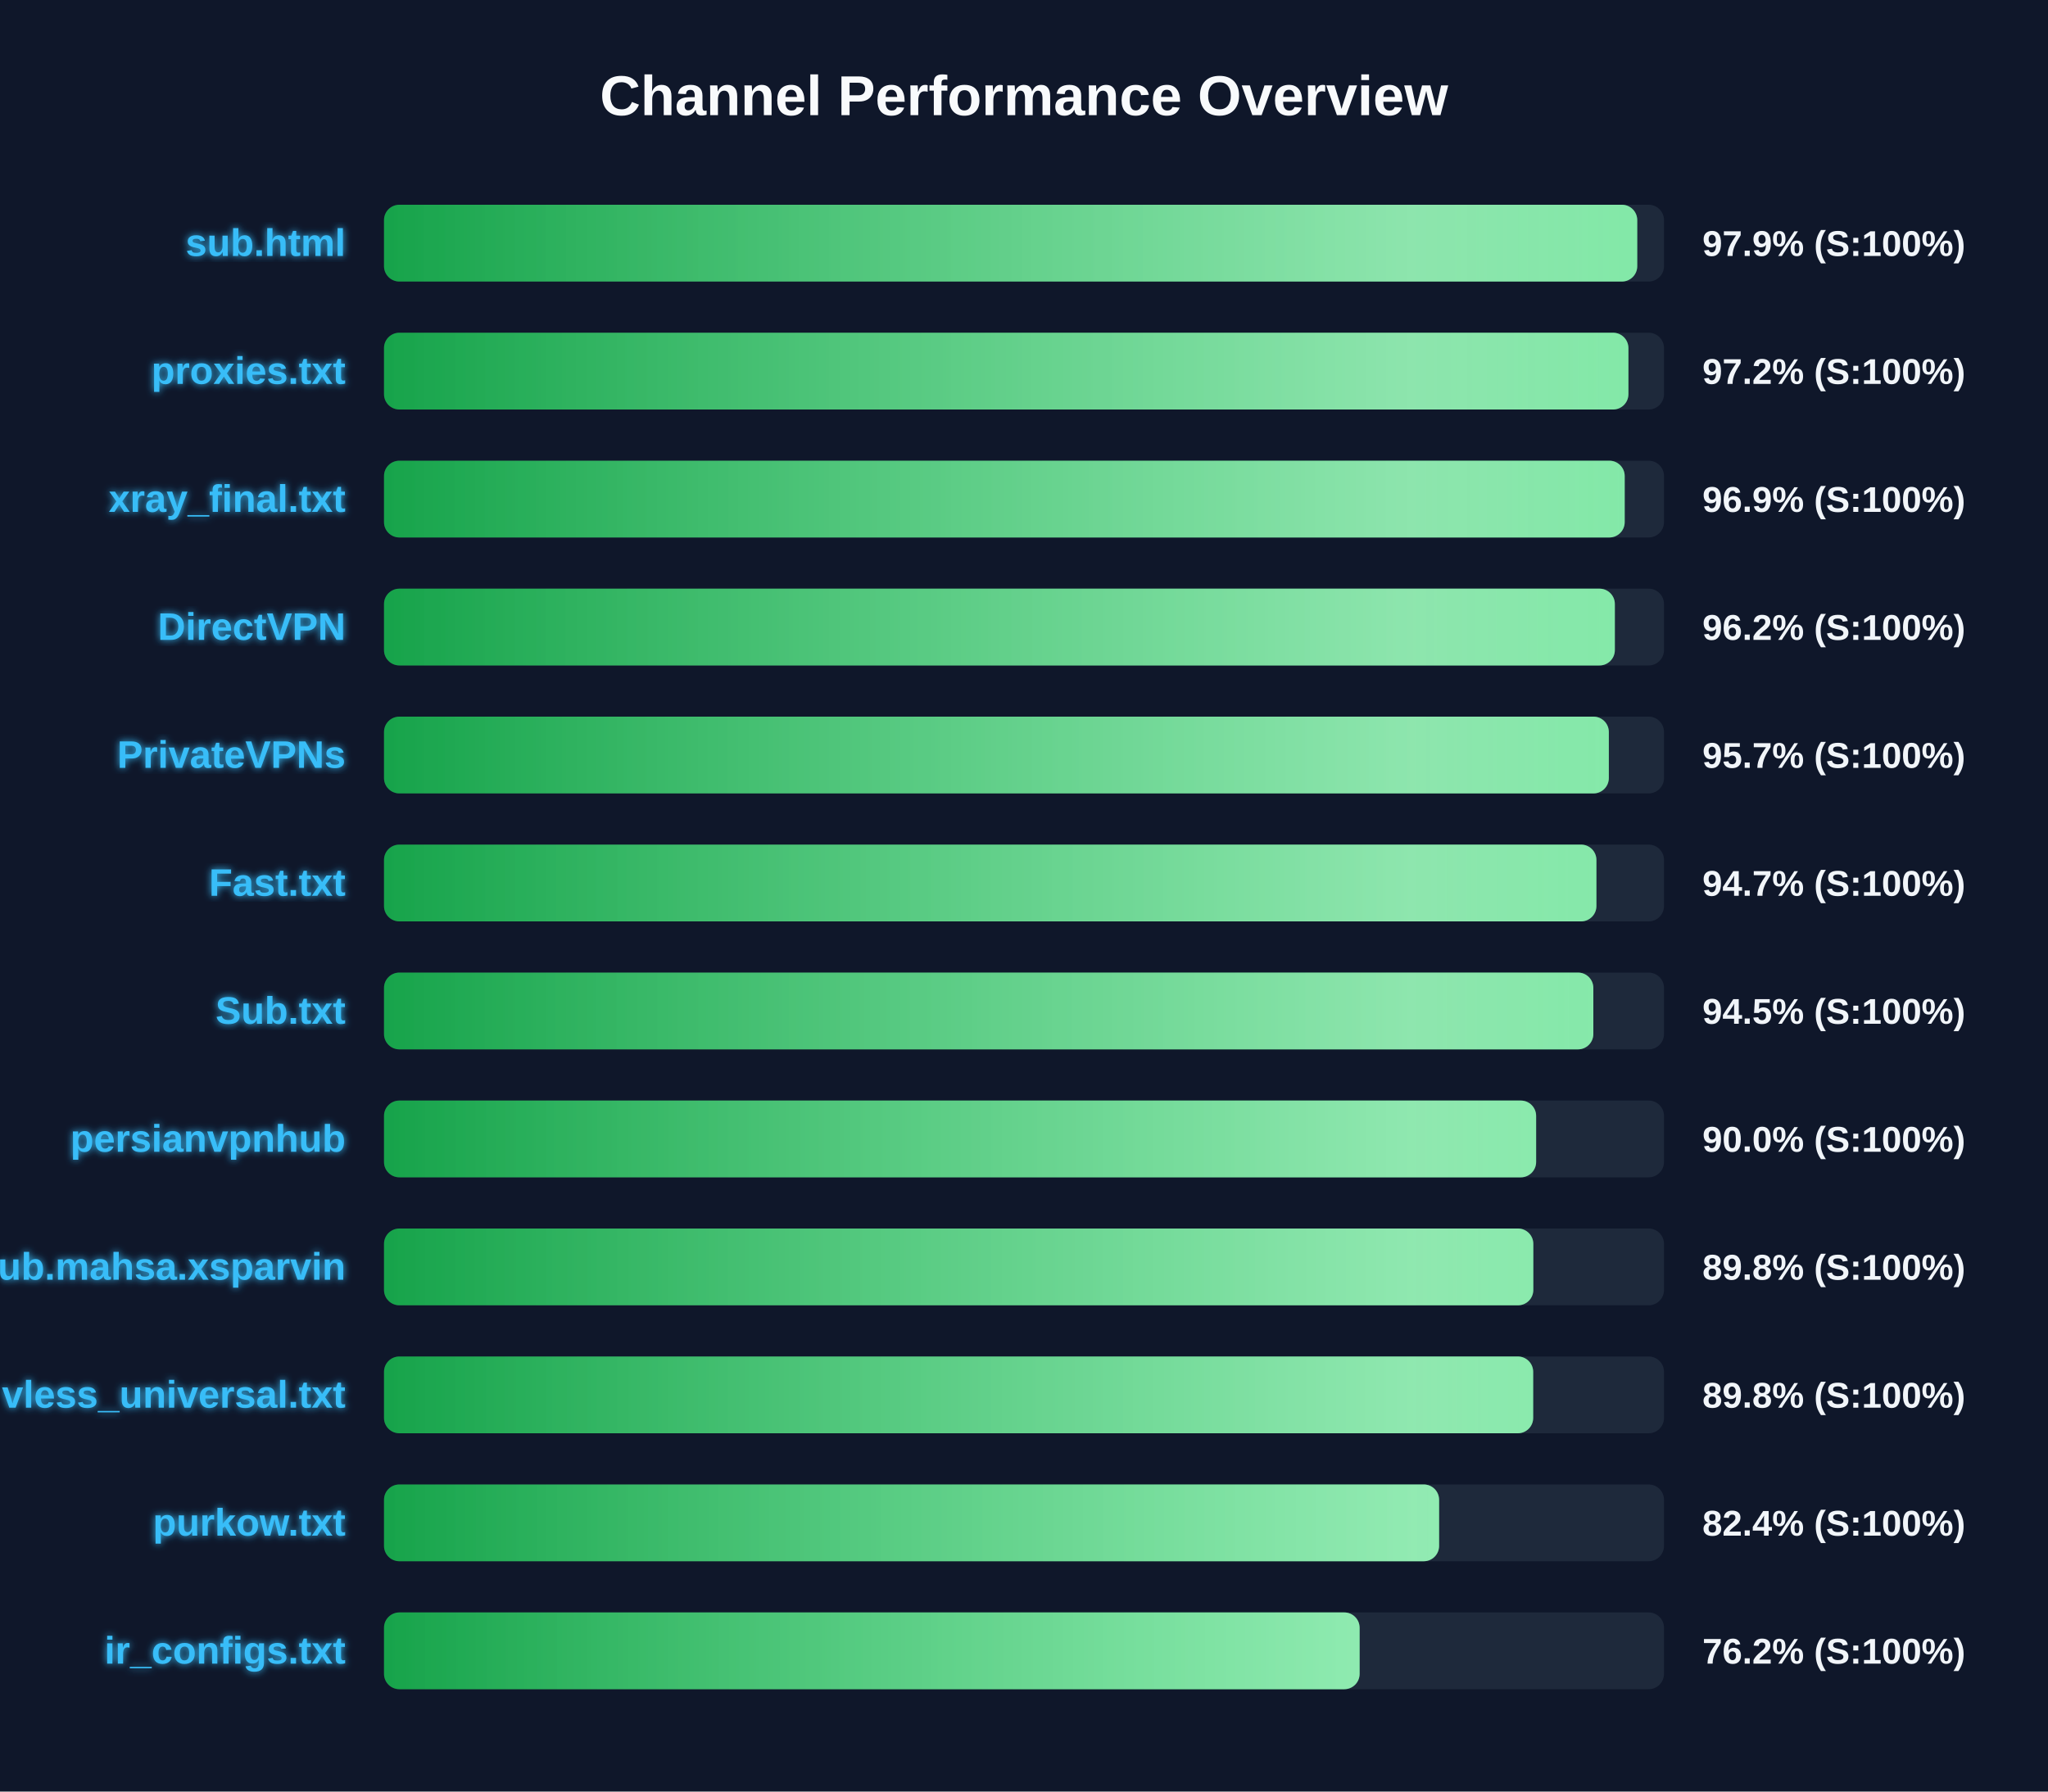
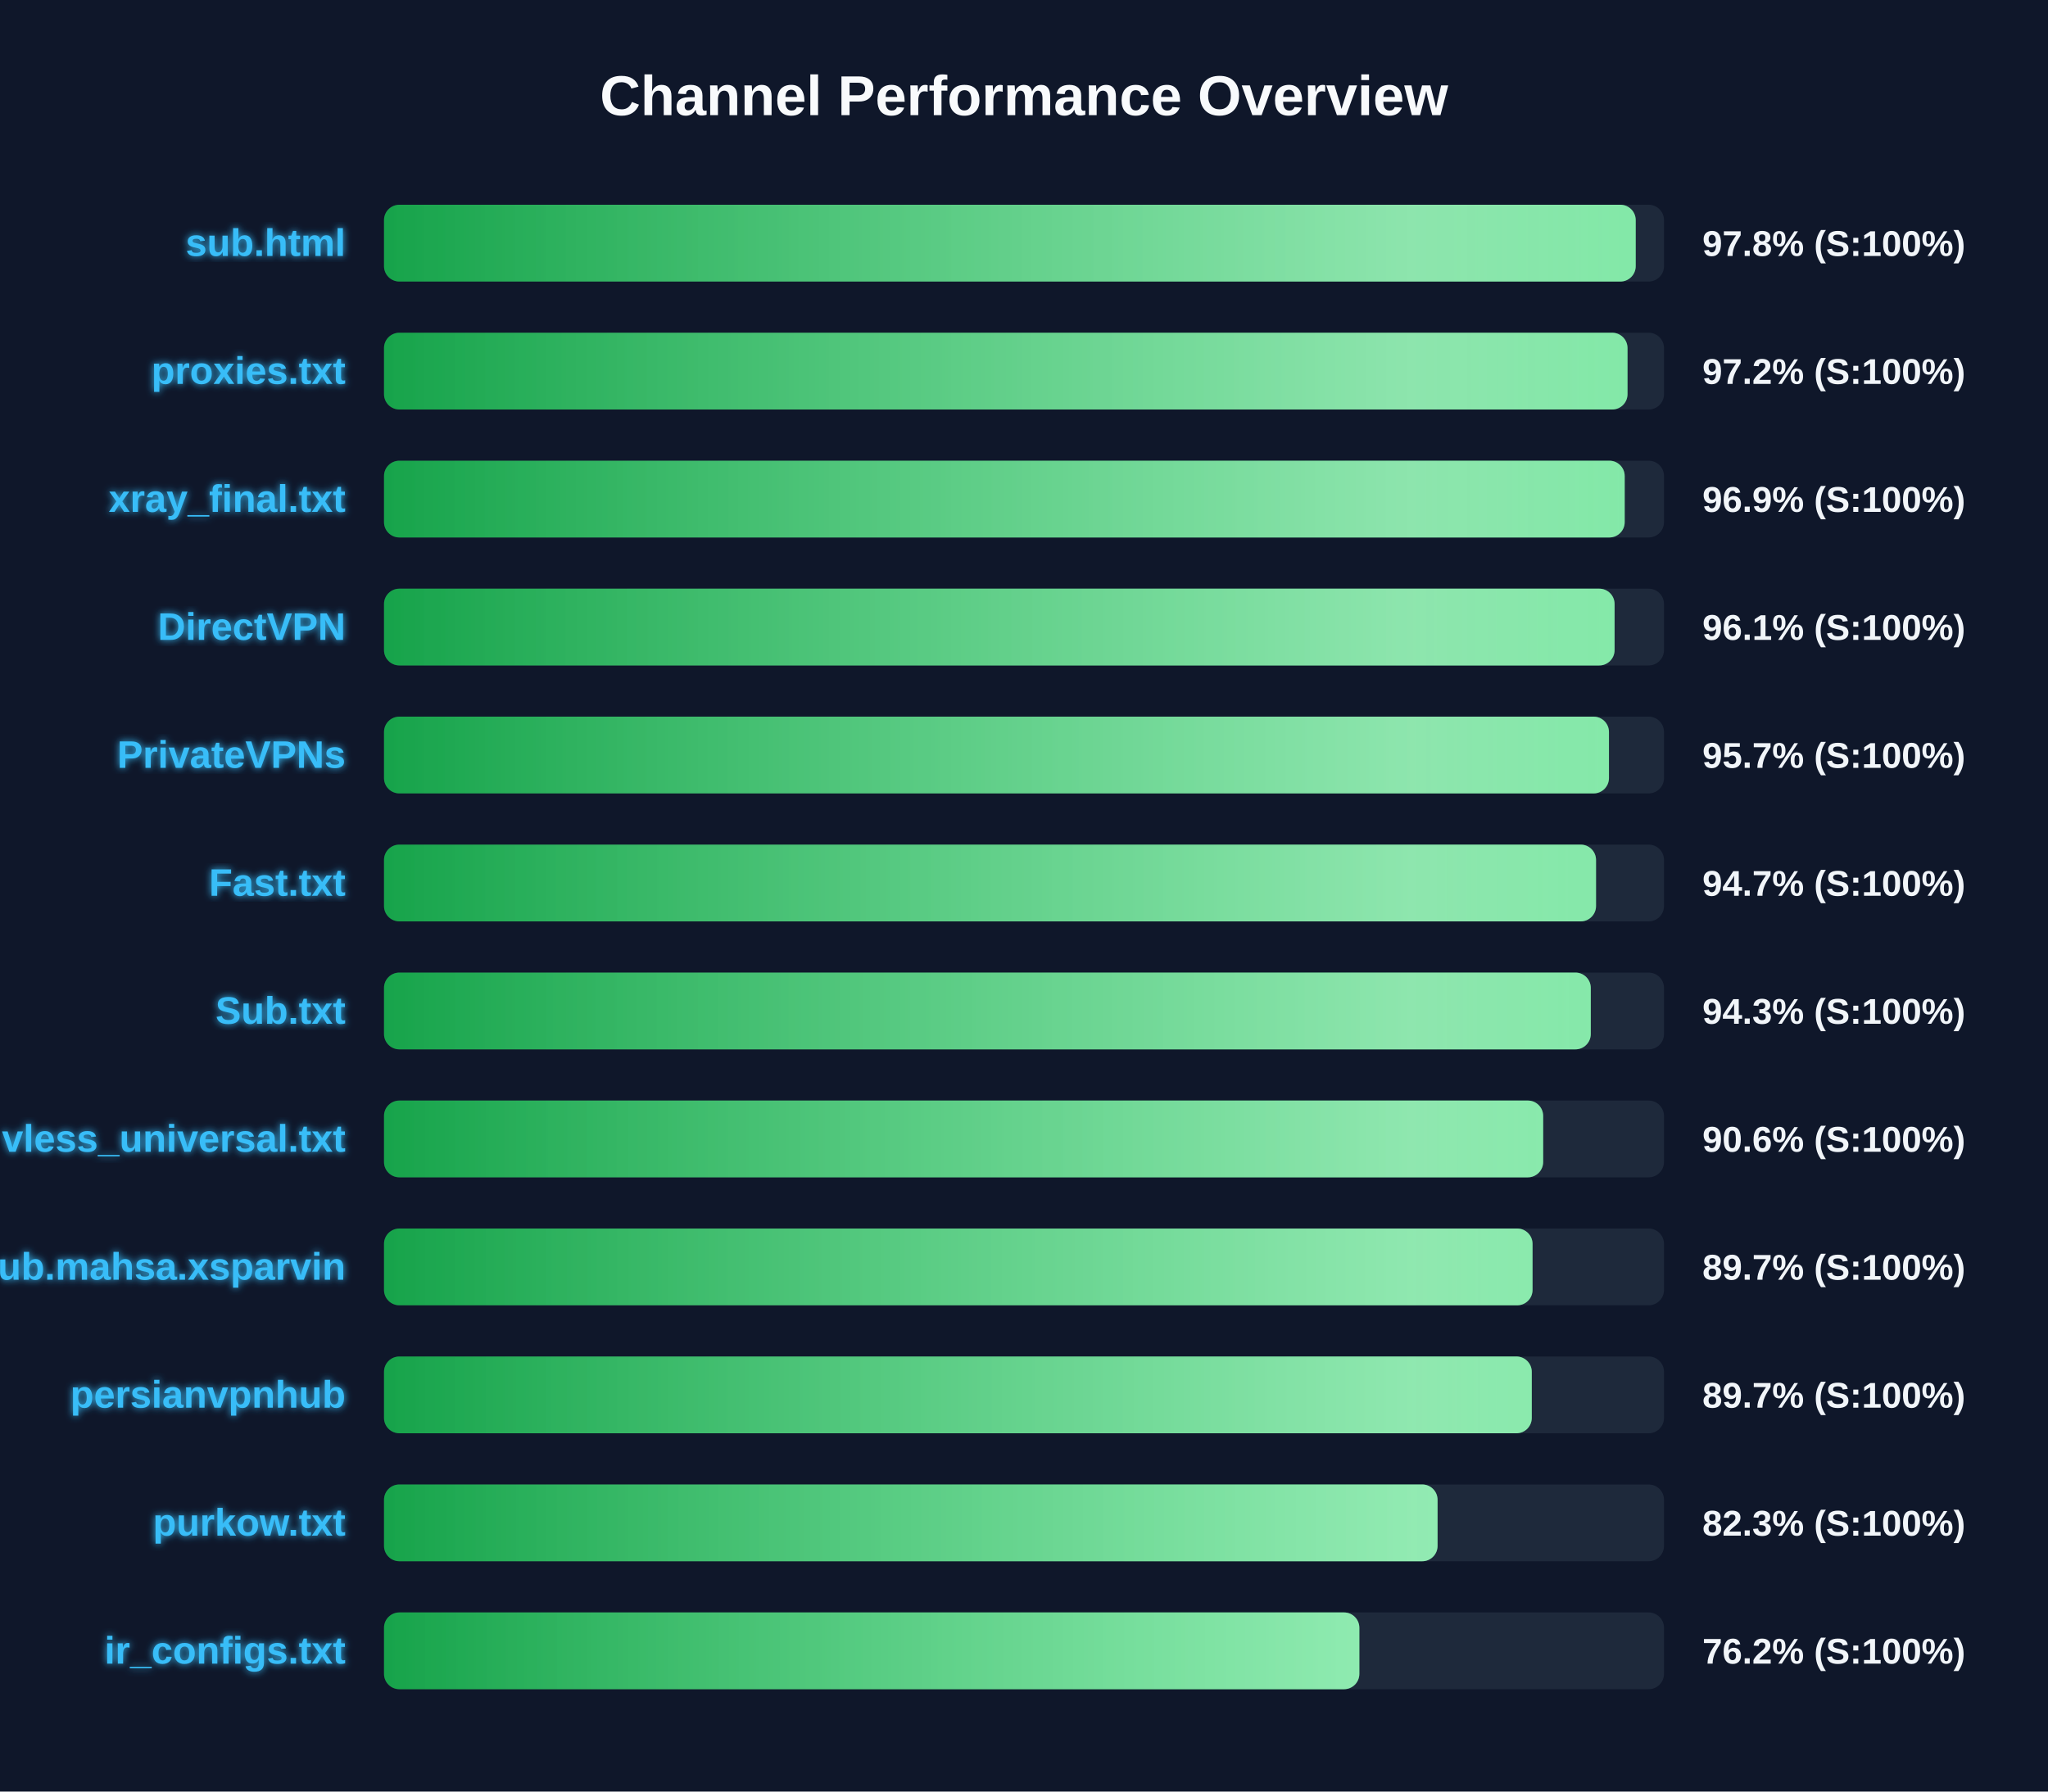
<svg xmlns="http://www.w3.org/2000/svg" width="800" height="700" version="1.1">
  <defs>
    <linearGradient id="grad-green" x1="0%" y1="0%" x2="100%" y2="0%">
      <stop offset="0%" stop-color="#16a34a" />
      <stop offset="100%" stop-color="#4ade80" />
    </linearGradient>
    <linearGradient id="grad-yellow" x1="0%" y1="0%" x2="100%" y2="0%">
      <stop offset="0%" stop-color="#ca8a04" />
      <stop offset="100%" stop-color="#fde047" />
    </linearGradient>
    <linearGradient id="grad-red" x1="0%" y1="0%" x2="100%" y2="0%">
      <stop offset="0%" stop-color="#dc2626" />
      <stop offset="100%" stop-color="#f87171" />
    </linearGradient>
    <linearGradient id="shimmer" x1="0%" y1="0%" x2="100%" y2="0%">
      <stop offset="0%" stop-color="rgba(255,255,255,0)" />
      <stop offset="50%" stop-color="rgba(255,255,255,0.4)" />
      <stop offset="100%" stop-color="rgba(255,255,255,0)" />
    </linearGradient>
    <filter id="glow" x="-20%" y="-20%" width="140%" height="140%">
      <feGaussianBlur stdDeviation="1.5" result="blur" />
      <feComposite in="SourceGraphic" in2="blur" operator="over" />
    </filter>
  </defs>
  <style>
        .bg-rect { fill: #0f172a; }
        .title { font: bold 22px 'Segoe UI', Arial, sans-serif; fill: #f8fafc; }
        .row { font: bold 15px 'Segoe UI', Arial, sans-serif; fill: #38bdf8; filter: url(#glow); }
        .score { font: bold 14px 'Segoe UI', Arial, sans-serif; fill: #f1f5f9; }
        @keyframes shimmer-anim {
            0% { transform: translateX(-100%); }
            100% { transform: translateX(200%); }
        }
        .shimmer-rect {
            animation: shimmer-anim 2.5s infinite linear;
        }
    </style>
  <rect width="100%" height="100%" class="bg-rect" />
  <text x="400" y="45" text-anchor="middle" class="title">Channel Performance Overview</text>
  <rect x="150" y="80" width="500" height="30" fill="#1e293b" rx="6" />
  <clipPath id="clip-0">
-     <rect x="150" y="80" width="489.55" height="30" rx="6" />
+     <rect x="150" y="80" width="488.95" height="30" rx="6" />
  </clipPath>
-   <rect x="150" y="80" width="489.55" height="30" fill="url(#grad-green)" rx="6" />
+   <rect x="150" y="80" width="488.95" height="30" fill="url(#grad-green)" rx="6" />
  <g clip-path="url(#clip-0)">
    <rect x="150" y="80" width="100%" height="30" fill="url(#shimmer)" class="shimmer-rect" />
  </g>
  <text x="135" y="100" text-anchor="end" class="row">sub.html</text>
-   <text x="665" y="100" text-anchor="start" class="score">97.9% (S:100%)</text>
+   <text x="665" y="100" text-anchor="start" class="score">97.8% (S:100%)</text>
  <rect x="150" y="130" width="500" height="30" fill="#1e293b" rx="6" />
  <clipPath id="clip-1">
-     <rect x="150" y="130" width="486.1" height="30" rx="6" />
+     <rect x="150" y="130" width="485.75" height="30" rx="6" />
  </clipPath>
-   <rect x="150" y="130" width="486.1" height="30" fill="url(#grad-green)" rx="6" />
+   <rect x="150" y="130" width="485.75" height="30" fill="url(#grad-green)" rx="6" />
  <g clip-path="url(#clip-1)">
    <rect x="150" y="130" width="100%" height="30" fill="url(#shimmer)" class="shimmer-rect" />
  </g>
  <text x="135" y="150" text-anchor="end" class="row">proxies.txt</text>
  <text x="665" y="150" text-anchor="start" class="score">97.2% (S:100%)</text>
  <rect x="150" y="180" width="500" height="30" fill="#1e293b" rx="6" />
  <clipPath id="clip-2">
    <rect x="150" y="180" width="484.65" height="30" rx="6" />
  </clipPath>
  <rect x="150" y="180" width="484.65" height="30" fill="url(#grad-green)" rx="6" />
  <g clip-path="url(#clip-2)">
    <rect x="150" y="180" width="100%" height="30" fill="url(#shimmer)" class="shimmer-rect" />
  </g>
  <text x="135" y="200" text-anchor="end" class="row">xray_final.txt</text>
  <text x="665" y="200" text-anchor="start" class="score">96.9% (S:100%)</text>
  <rect x="150" y="230" width="500" height="30" fill="#1e293b" rx="6" />
  <clipPath id="clip-3">
-     <rect x="150" y="230" width="480.8" height="30" rx="6" />
+     <rect x="150" y="230" width="480.7" height="30" rx="6" />
  </clipPath>
-   <rect x="150" y="230" width="480.8" height="30" fill="url(#grad-green)" rx="6" />
+   <rect x="150" y="230" width="480.7" height="30" fill="url(#grad-green)" rx="6" />
  <g clip-path="url(#clip-3)">
    <rect x="150" y="230" width="100%" height="30" fill="url(#shimmer)" class="shimmer-rect" />
  </g>
  <text x="135" y="250" text-anchor="end" class="row">DirectVPN</text>
-   <text x="665" y="250" text-anchor="start" class="score">96.2% (S:100%)</text>
+   <text x="665" y="250" text-anchor="start" class="score">96.1% (S:100%)</text>
  <rect x="150" y="280" width="500" height="30" fill="#1e293b" rx="6" />
  <clipPath id="clip-4">
-     <rect x="150" y="280" width="478.45" height="30" rx="6" />
+     <rect x="150" y="280" width="478.5" height="30" rx="6" />
  </clipPath>
-   <rect x="150" y="280" width="478.45" height="30" fill="url(#grad-green)" rx="6" />
+   <rect x="150" y="280" width="478.5" height="30" fill="url(#grad-green)" rx="6" />
  <g clip-path="url(#clip-4)">
    <rect x="150" y="280" width="100%" height="30" fill="url(#shimmer)" class="shimmer-rect" />
  </g>
  <text x="135" y="300" text-anchor="end" class="row">PrivateVPNs</text>
  <text x="665" y="300" text-anchor="start" class="score">95.7% (S:100%)</text>
  <rect x="150" y="330" width="500" height="30" fill="#1e293b" rx="6" />
  <clipPath id="clip-5">
-     <rect x="150" y="330" width="473.6" height="30" rx="6" />
+     <rect x="150" y="330" width="473.45" height="30" rx="6" />
  </clipPath>
-   <rect x="150" y="330" width="473.6" height="30" fill="url(#grad-green)" rx="6" />
+   <rect x="150" y="330" width="473.45" height="30" fill="url(#grad-green)" rx="6" />
  <g clip-path="url(#clip-5)">
    <rect x="150" y="330" width="100%" height="30" fill="url(#shimmer)" class="shimmer-rect" />
  </g>
  <text x="135" y="350" text-anchor="end" class="row">Fast.txt</text>
  <text x="665" y="350" text-anchor="start" class="score">94.7% (S:100%)</text>
  <rect x="150" y="380" width="500" height="30" fill="#1e293b" rx="6" />
  <clipPath id="clip-6">
-     <rect x="150" y="380" width="472.4" height="30" rx="6" />
+     <rect x="150" y="380" width="471.4" height="30" rx="6" />
  </clipPath>
-   <rect x="150" y="380" width="472.4" height="30" fill="url(#grad-green)" rx="6" />
+   <rect x="150" y="380" width="471.4" height="30" fill="url(#grad-green)" rx="6" />
  <g clip-path="url(#clip-6)">
    <rect x="150" y="380" width="100%" height="30" fill="url(#shimmer)" class="shimmer-rect" />
  </g>
  <text x="135" y="400" text-anchor="end" class="row">Sub.txt</text>
-   <text x="665" y="400" text-anchor="start" class="score">94.5% (S:100%)</text>
+   <text x="665" y="400" text-anchor="start" class="score">94.3% (S:100%)</text>
  <rect x="150" y="430" width="500" height="30" fill="#1e293b" rx="6" />
  <clipPath id="clip-7">
-     <rect x="150" y="430" width="450.05" height="30" rx="6" />
+     <rect x="150" y="430" width="452.8" height="30" rx="6" />
  </clipPath>
-   <rect x="150" y="430" width="450.05" height="30" fill="url(#grad-green)" rx="6" />
+   <rect x="150" y="430" width="452.8" height="30" fill="url(#grad-green)" rx="6" />
  <g clip-path="url(#clip-7)">
    <rect x="150" y="430" width="100%" height="30" fill="url(#shimmer)" class="shimmer-rect" />
  </g>
-   <text x="135" y="450" text-anchor="end" class="row">persianvpnhub</text>
-   <text x="665" y="450" text-anchor="start" class="score">90.0% (S:100%)</text>
+   <text x="135" y="450" text-anchor="end" class="row">vless_universal.txt</text>
+   <text x="665" y="450" text-anchor="start" class="score">90.6% (S:100%)</text>
  <rect x="150" y="480" width="500" height="30" fill="#1e293b" rx="6" />
  <clipPath id="clip-8">
-     <rect x="150" y="480" width="448.95" height="30" rx="6" />
+     <rect x="150" y="480" width="448.65" height="30" rx="6" />
  </clipPath>
-   <rect x="150" y="480" width="448.95" height="30" fill="url(#grad-green)" rx="6" />
+   <rect x="150" y="480" width="448.65" height="30" fill="url(#grad-green)" rx="6" />
  <g clip-path="url(#clip-8)">
    <rect x="150" y="480" width="100%" height="30" fill="url(#shimmer)" class="shimmer-rect" />
  </g>
  <text x="135" y="500" text-anchor="end" class="row">Sub.mahsa.xsparvin</text>
-   <text x="665" y="500" text-anchor="start" class="score">89.8% (S:100%)</text>
+   <text x="665" y="500" text-anchor="start" class="score">89.7% (S:100%)</text>
  <rect x="150" y="530" width="500" height="30" fill="#1e293b" rx="6" />
  <clipPath id="clip-9">
-     <rect x="150" y="530" width="448.9" height="30" rx="6" />
+     <rect x="150" y="530" width="448.35" height="30" rx="6" />
  </clipPath>
-   <rect x="150" y="530" width="448.9" height="30" fill="url(#grad-green)" rx="6" />
+   <rect x="150" y="530" width="448.35" height="30" fill="url(#grad-green)" rx="6" />
  <g clip-path="url(#clip-9)">
    <rect x="150" y="530" width="100%" height="30" fill="url(#shimmer)" class="shimmer-rect" />
  </g>
-   <text x="135" y="550" text-anchor="end" class="row">vless_universal.txt</text>
-   <text x="665" y="550" text-anchor="start" class="score">89.8% (S:100%)</text>
+   <text x="135" y="550" text-anchor="end" class="row">persianvpnhub</text>
+   <text x="665" y="550" text-anchor="start" class="score">89.7% (S:100%)</text>
  <rect x="150" y="580" width="500" height="30" fill="#1e293b" rx="6" />
  <clipPath id="clip-10">
-     <rect x="150" y="580" width="412.15" height="30" rx="6" />
+     <rect x="150" y="580" width="411.55" height="30" rx="6" />
  </clipPath>
-   <rect x="150" y="580" width="412.15" height="30" fill="url(#grad-green)" rx="6" />
+   <rect x="150" y="580" width="411.55" height="30" fill="url(#grad-green)" rx="6" />
  <g clip-path="url(#clip-10)">
    <rect x="150" y="580" width="100%" height="30" fill="url(#shimmer)" class="shimmer-rect" />
  </g>
  <text x="135" y="600" text-anchor="end" class="row">purkow.txt</text>
-   <text x="665" y="600" text-anchor="start" class="score">82.4% (S:100%)</text>
+   <text x="665" y="600" text-anchor="start" class="score">82.3% (S:100%)</text>
  <rect x="150" y="630" width="500" height="30" fill="#1e293b" rx="6" />
  <clipPath id="clip-11">
-     <rect x="150" y="630" width="381.1" height="30" rx="6" />
+     <rect x="150" y="630" width="381.0" height="30" rx="6" />
  </clipPath>
-   <rect x="150" y="630" width="381.1" height="30" fill="url(#grad-green)" rx="6" />
+   <rect x="150" y="630" width="381.0" height="30" fill="url(#grad-green)" rx="6" />
  <g clip-path="url(#clip-11)">
    <rect x="150" y="630" width="100%" height="30" fill="url(#shimmer)" class="shimmer-rect" />
  </g>
  <text x="135" y="650" text-anchor="end" class="row">ir_configs.txt</text>
  <text x="665" y="650" text-anchor="start" class="score">76.2% (S:100%)</text>
</svg>
